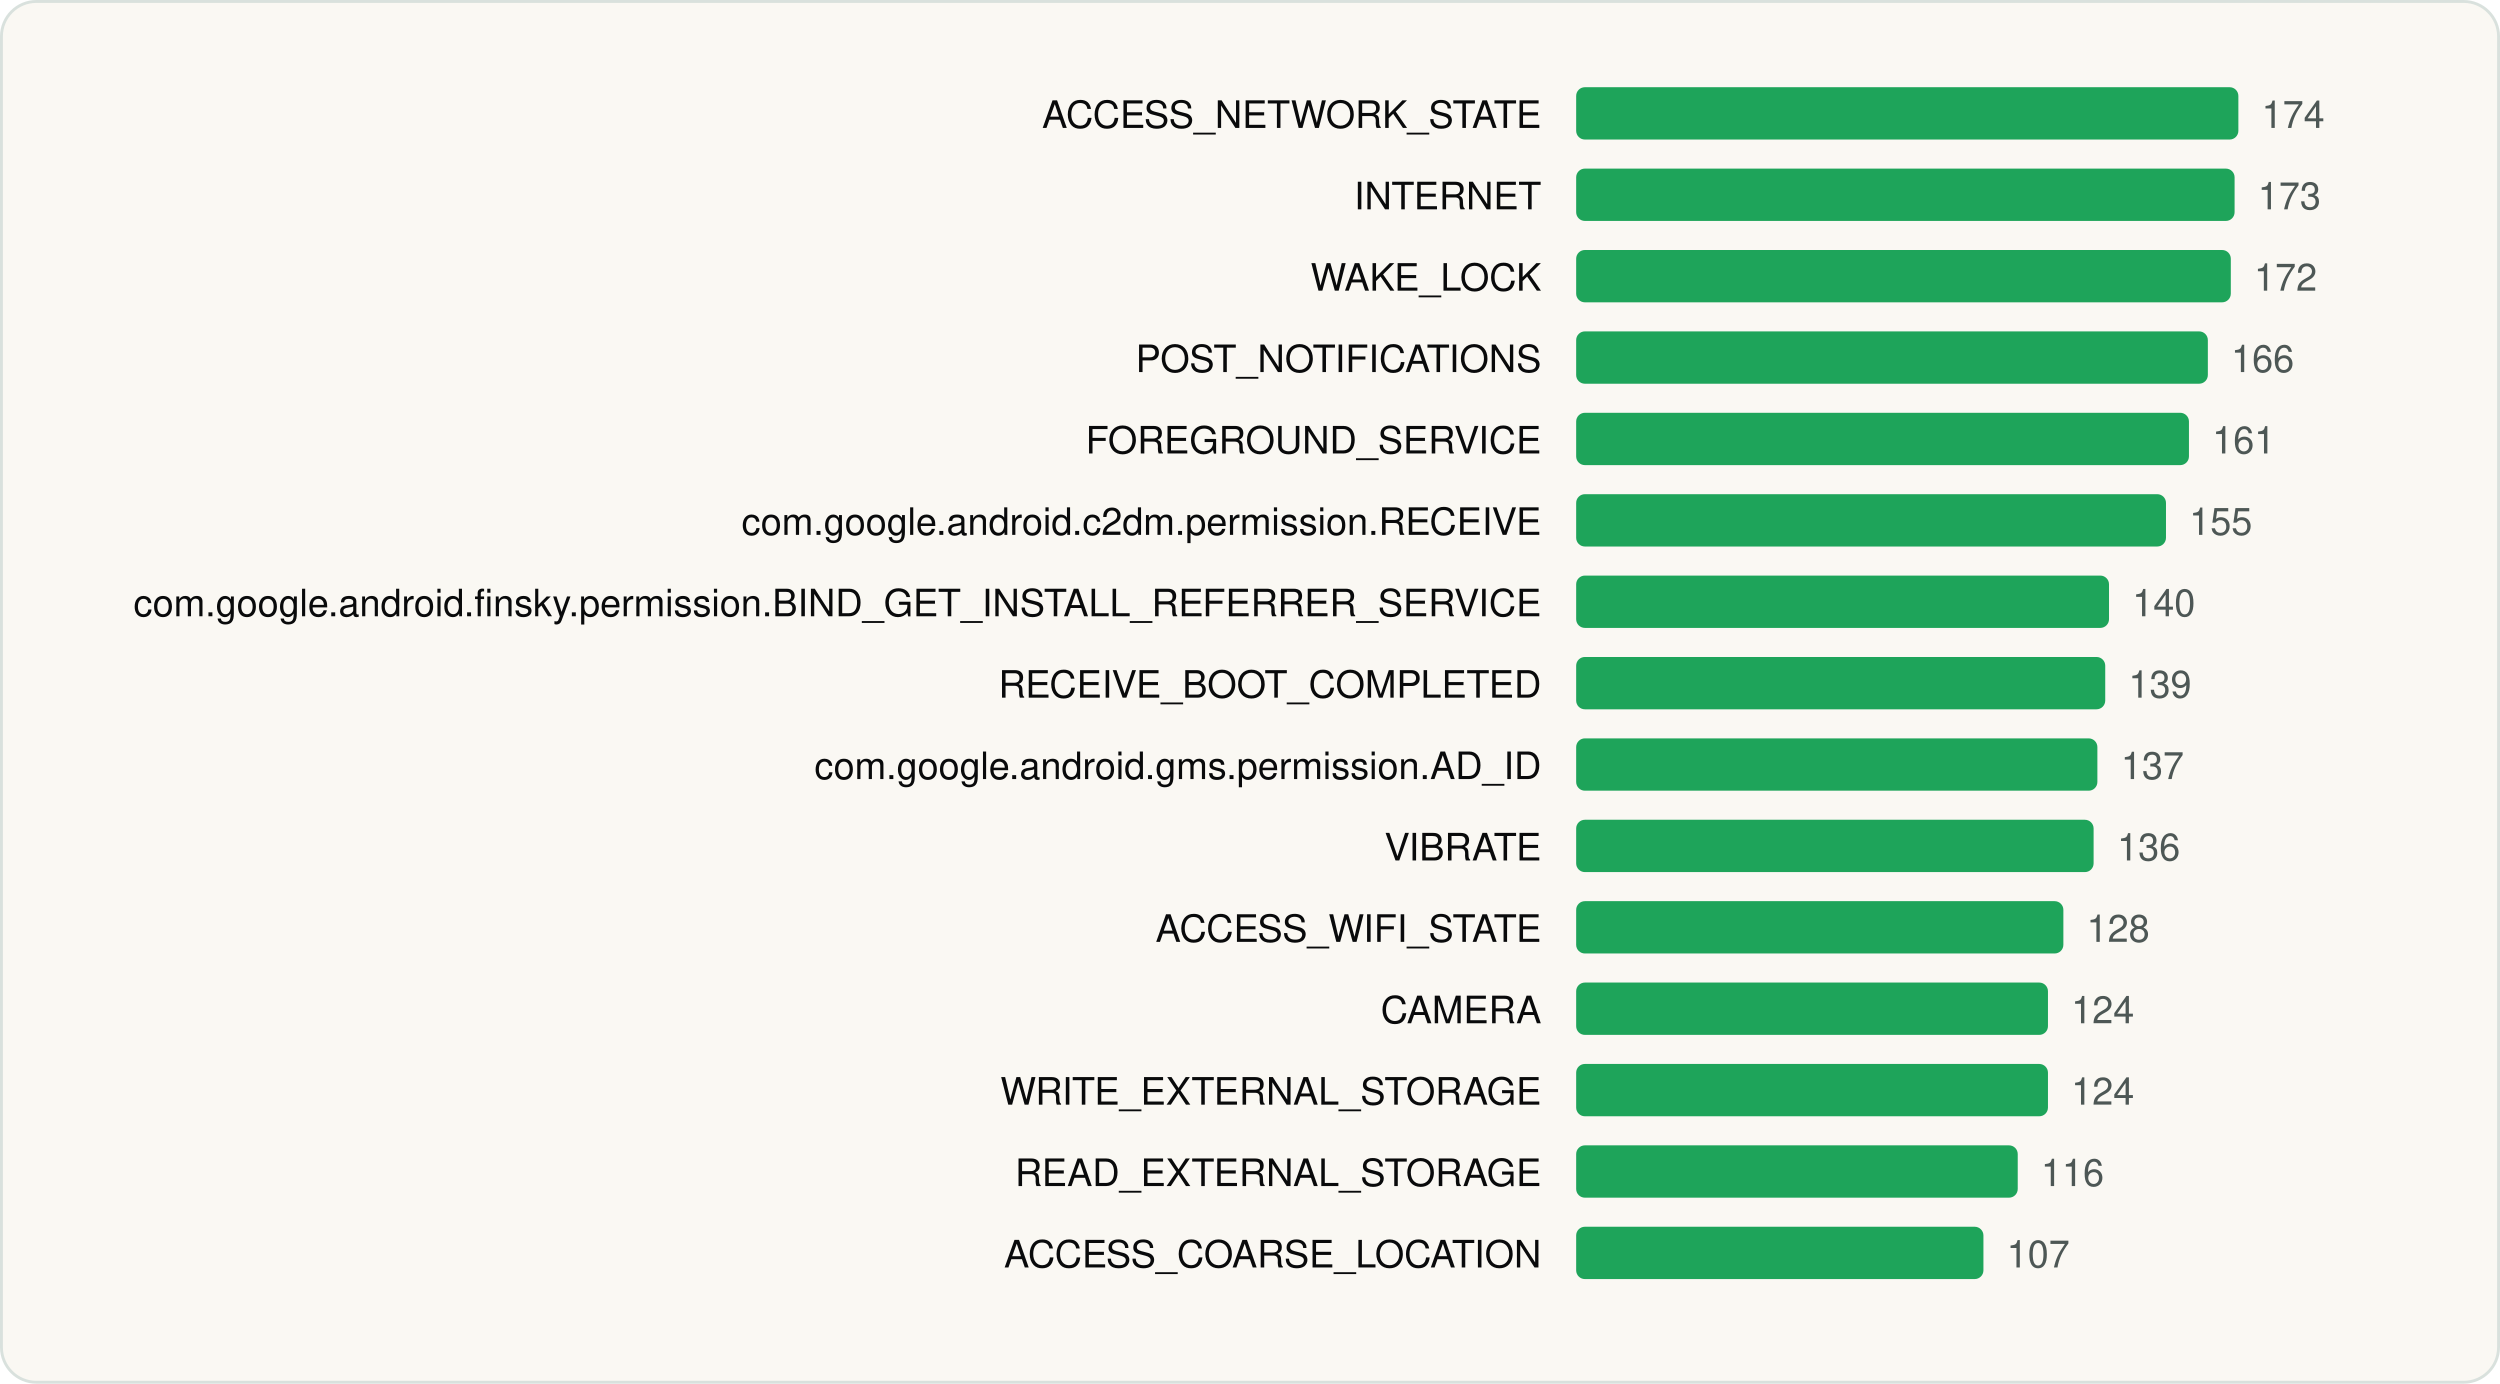
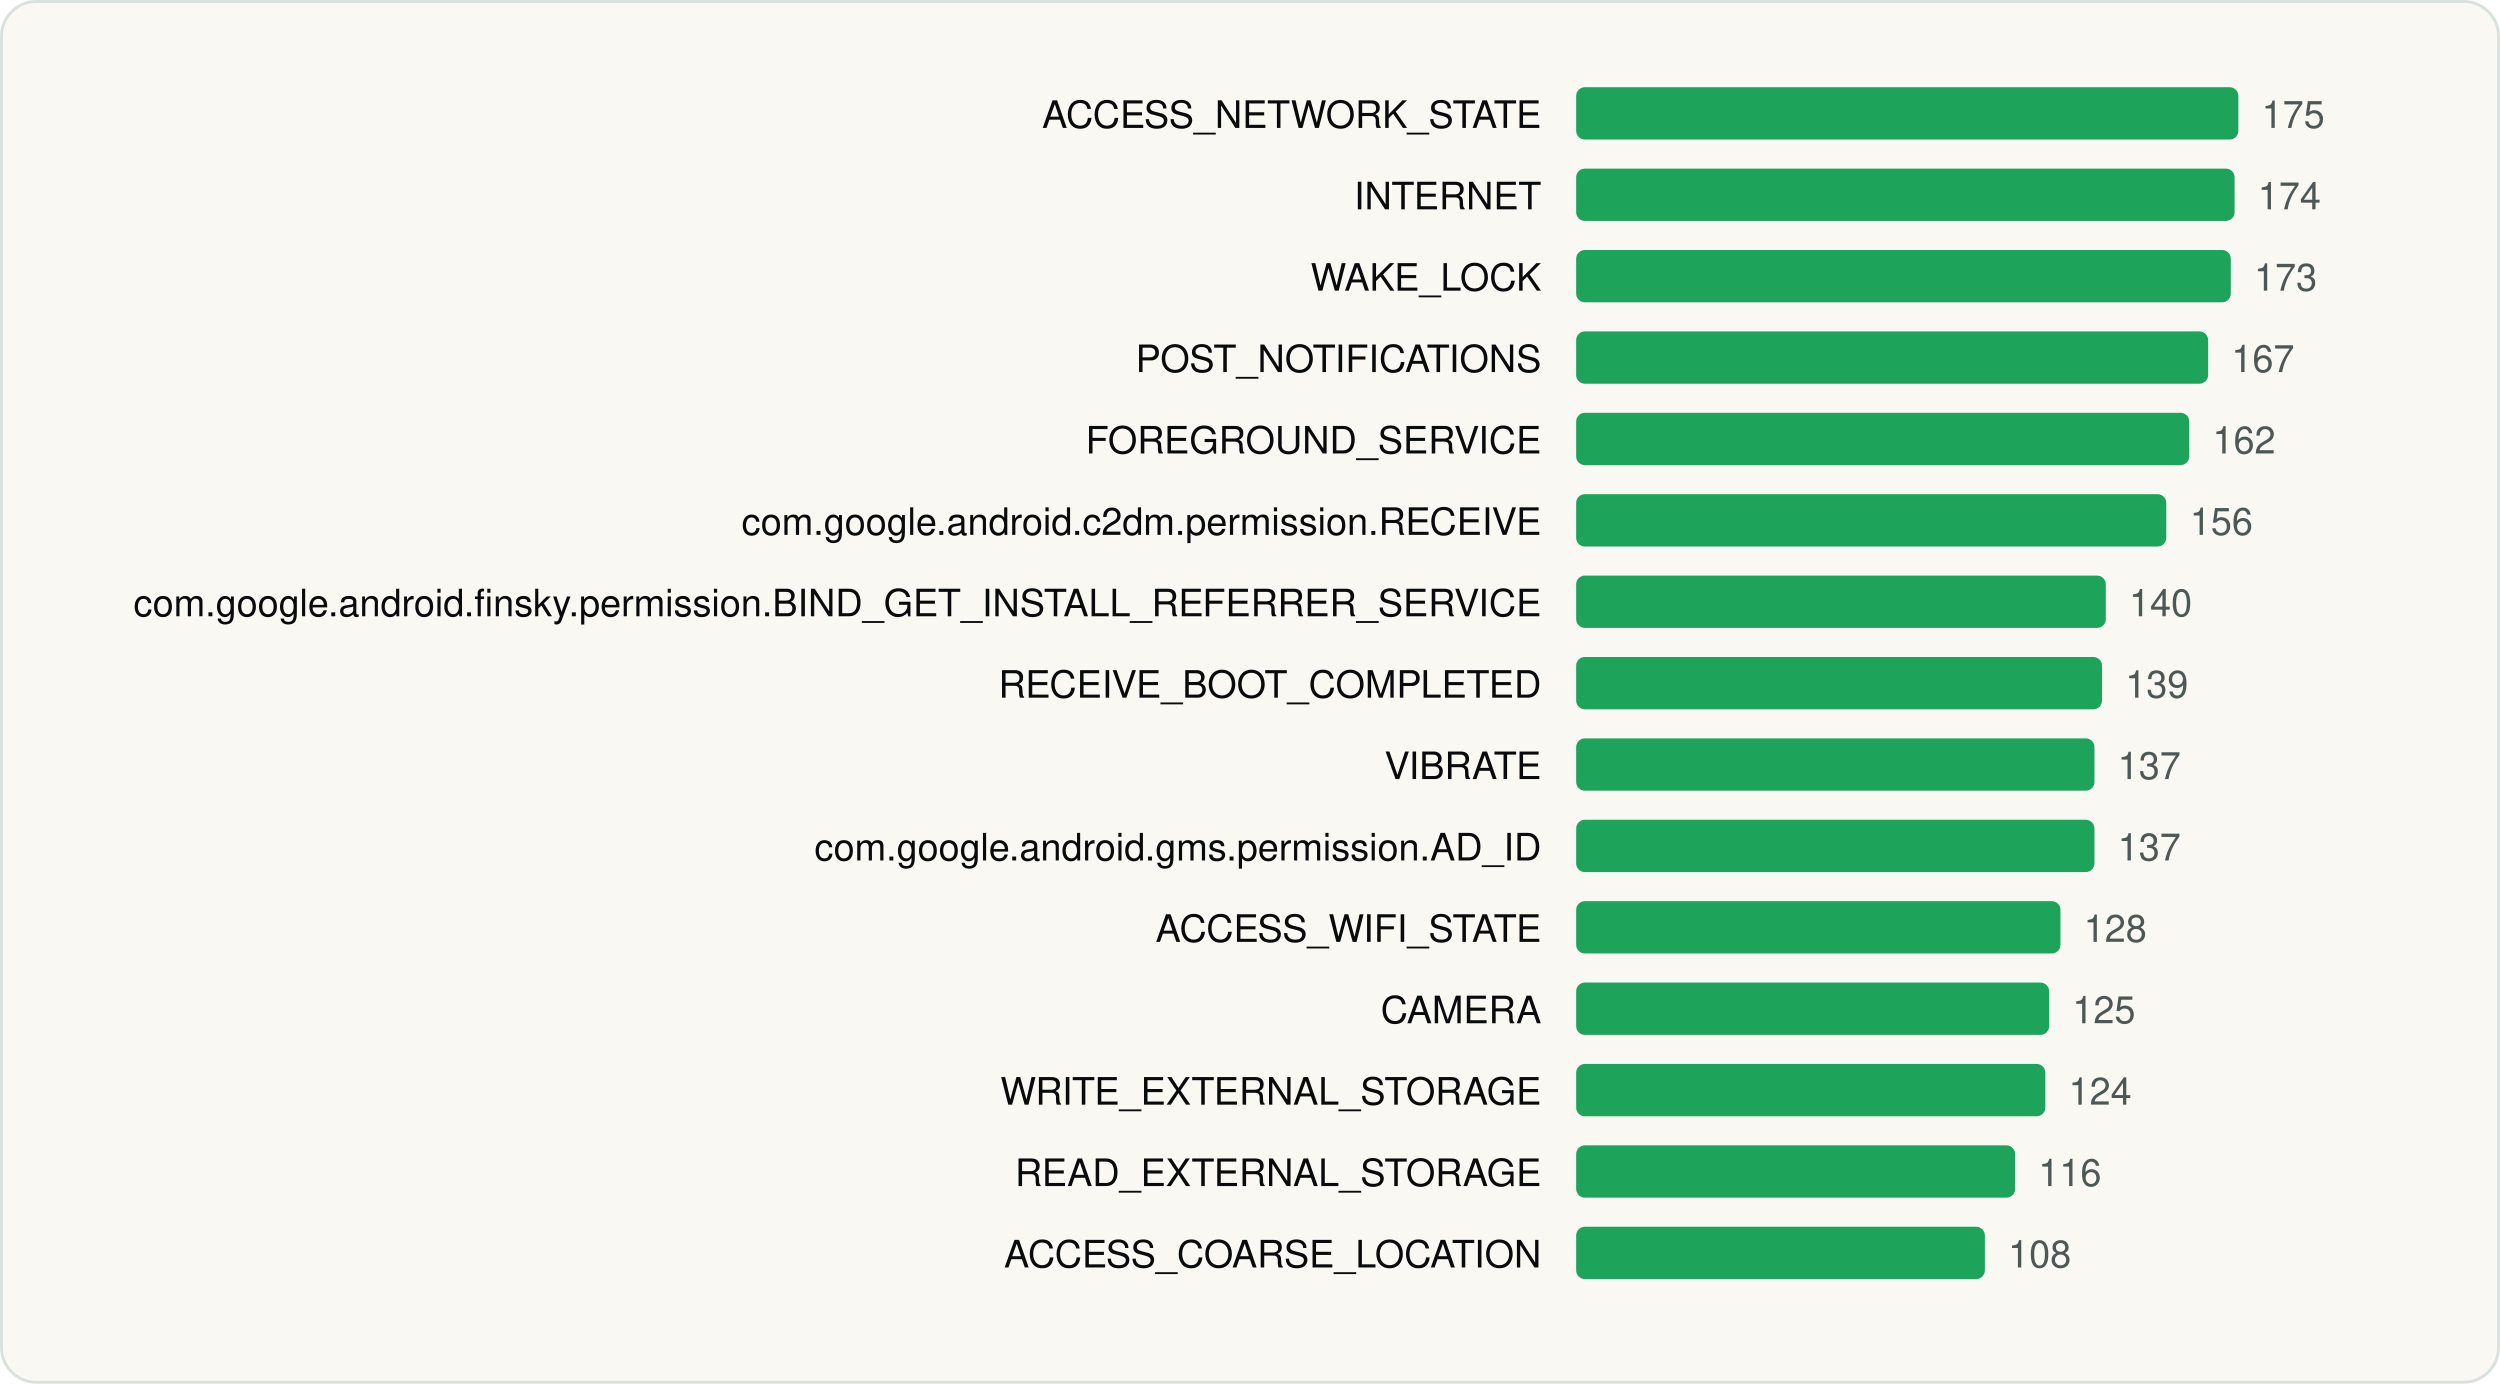
<svg xmlns="http://www.w3.org/2000/svg" viewBox="0 0 860 476" width="860" height="476" role="img" aria-label="Most requested Android permissions" font-family="Geist, -apple-system, BlinkMacSystemFont, 'Segoe UI', Helvetica, Arial, sans-serif">
  <rect x="0.5" y="0.5" width="859" height="475" rx="12" fill="#FAF8F3" stroke="#D9E1DD" />
  <g transform="translate(20 20)">
    <text x="510.22" y="24" font-size="13" text-anchor="end" fill="#090A0B">ACCESS_NETWORK_STATE</text>
    <rect x="522.2" y="10" width="227.8" height="18" rx="3" fill="#1EA45A" />
-     <text x="758.0" y="24" font-size="13" fill="#4D5755">174</text>
+     <text x="758.0" y="24" font-size="13" fill="#4D5755">175</text>
    <text x="510.22" y="52" font-size="13" text-anchor="end" fill="#090A0B">INTERNET</text>
    <rect x="522.2" y="38" width="226.5" height="18" rx="3" fill="#1EA45A" />
-     <text x="756.7" y="52" font-size="13" fill="#4D5755">173</text>
+     <text x="756.7" y="52" font-size="13" fill="#4D5755">174</text>
    <text x="510.22" y="80" font-size="13" text-anchor="end" fill="#090A0B">WAKE_LOCK</text>
    <rect x="522.2" y="66" width="225.2" height="18" rx="3" fill="#1EA45A" />
-     <text x="755.4" y="80" font-size="13" fill="#4D5755">172</text>
+     <text x="755.4" y="80" font-size="13" fill="#4D5755">173</text>
    <text x="510.22" y="108" font-size="13" text-anchor="end" fill="#090A0B">POST_NOTIFICATIONS</text>
-     <rect x="522.2" y="94" width="217.3" height="18" rx="3" fill="#1EA45A" />
-     <text x="747.5" y="108" font-size="13" fill="#4D5755">166</text>
+     <rect x="522.2" y="94" width="217.4" height="18" rx="3" fill="#1EA45A" />
+     <text x="747.6" y="108" font-size="13" fill="#4D5755">167</text>
    <text x="510.22" y="136" font-size="13" text-anchor="end" fill="#090A0B">FOREGROUND_SERVICE</text>
-     <rect x="522.2" y="122" width="210.8" height="18" rx="3" fill="#1EA45A" />
-     <text x="741.0" y="136" font-size="13" fill="#4D5755">161</text>
+     <rect x="522.2" y="122" width="210.9" height="18" rx="3" fill="#1EA45A" />
+     <text x="741.1" y="136" font-size="13" fill="#4D5755">162</text>
    <text x="510.22" y="164" font-size="13" text-anchor="end" fill="#090A0B">com.google.android.c2dm.permission.RECEIVE</text>
-     <rect x="522.2" y="150" width="202.9" height="18" rx="3" fill="#1EA45A" />
-     <text x="733.1" y="164" font-size="13" fill="#4D5755">155</text>
+     <rect x="522.2" y="150" width="203.0" height="18" rx="3" fill="#1EA45A" />
+     <text x="733.3" y="164" font-size="13" fill="#4D5755">156</text>
    <text x="510.22" y="192" font-size="13" text-anchor="end" fill="#090A0B">com.google.android.finsky.permission.BIND_GET_INSTALL_REFERRER_SERVICE</text>
-     <rect x="522.2" y="178" width="183.3" height="18" rx="3" fill="#1EA45A" />
-     <text x="713.5" y="192" font-size="13" fill="#4D5755">140</text>
+     <rect x="522.2" y="178" width="182.2" height="18" rx="3" fill="#1EA45A" />
+     <text x="712.4" y="192" font-size="13" fill="#4D5755">140</text>
    <text x="510.22" y="220" font-size="13" text-anchor="end" fill="#090A0B">RECEIVE_BOOT_COMPLETED</text>
-     <rect x="522.2" y="206" width="182.0" height="18" rx="3" fill="#1EA45A" />
-     <text x="712.2" y="220" font-size="13" fill="#4D5755">139</text>
-     <text x="510.22" y="248" font-size="13" text-anchor="end" fill="#090A0B">com.google.android.gms.permission.AD_ID</text>
-     <rect x="522.2" y="234" width="179.3" height="18" rx="3" fill="#1EA45A" />
-     <text x="709.6" y="248" font-size="13" fill="#4D5755">137</text>
-     <text x="510.22" y="276" font-size="13" text-anchor="end" fill="#090A0B">VIBRATE</text>
-     <rect x="522.2" y="262" width="178.0" height="18" rx="3" fill="#1EA45A" />
-     <text x="708.3" y="276" font-size="13" fill="#4D5755">136</text>
+     <rect x="522.2" y="206" width="180.9" height="18" rx="3" fill="#1EA45A" />
+     <text x="711.1" y="220" font-size="13" fill="#4D5755">139</text>
+     <text x="510.22" y="248" font-size="13" text-anchor="end" fill="#090A0B">VIBRATE</text>
+     <rect x="522.2" y="234" width="178.3" height="18" rx="3" fill="#1EA45A" />
+     <text x="708.5" y="248" font-size="13" fill="#4D5755">137</text>
+     <text x="510.22" y="276" font-size="13" text-anchor="end" fill="#090A0B">com.google.android.gms.permission.AD_ID</text>
+     <rect x="522.2" y="262" width="178.3" height="18" rx="3" fill="#1EA45A" />
+     <text x="708.5" y="276" font-size="13" fill="#4D5755">137</text>
    <text x="510.22" y="304" font-size="13" text-anchor="end" fill="#090A0B">ACCESS_WIFI_STATE</text>
-     <rect x="522.2" y="290" width="167.6" height="18" rx="3" fill="#1EA45A" />
-     <text x="697.8" y="304" font-size="13" fill="#4D5755">128</text>
+     <rect x="522.2" y="290" width="166.6" height="18" rx="3" fill="#1EA45A" />
+     <text x="696.8" y="304" font-size="13" fill="#4D5755">128</text>
    <text x="510.22" y="332" font-size="13" text-anchor="end" fill="#090A0B">CAMERA</text>
-     <rect x="522.2" y="318" width="162.3" height="18" rx="3" fill="#1EA45A" />
-     <text x="692.5" y="332" font-size="13" fill="#4D5755">124</text>
+     <rect x="522.2" y="318" width="162.7" height="18" rx="3" fill="#1EA45A" />
+     <text x="692.9" y="332" font-size="13" fill="#4D5755">125</text>
    <text x="510.22" y="360" font-size="13" text-anchor="end" fill="#090A0B">WRITE_EXTERNAL_STORAGE</text>
-     <rect x="522.2" y="346" width="162.3" height="18" rx="3" fill="#1EA45A" />
-     <text x="692.5" y="360" font-size="13" fill="#4D5755">124</text>
+     <rect x="522.2" y="346" width="161.4" height="18" rx="3" fill="#1EA45A" />
+     <text x="691.6" y="360" font-size="13" fill="#4D5755">124</text>
    <text x="510.22" y="388" font-size="13" text-anchor="end" fill="#090A0B">READ_EXTERNAL_STORAGE</text>
-     <rect x="522.2" y="374" width="151.9" height="18" rx="3" fill="#1EA45A" />
-     <text x="682.1" y="388" font-size="13" fill="#4D5755">116</text>
+     <rect x="522.2" y="374" width="151.0" height="18" rx="3" fill="#1EA45A" />
+     <text x="681.2" y="388" font-size="13" fill="#4D5755">116</text>
    <text x="510.22" y="416" font-size="13" text-anchor="end" fill="#090A0B">ACCESS_COARSE_LOCATION</text>
-     <rect x="522.2" y="402" width="140.1" height="18" rx="3" fill="#1EA45A" />
-     <text x="670.3" y="416" font-size="13" fill="#4D5755">107</text>
+     <rect x="522.2" y="402" width="140.6" height="18" rx="3" fill="#1EA45A" />
+     <text x="670.8" y="416" font-size="13" fill="#4D5755">108</text>
  </g>
</svg>
